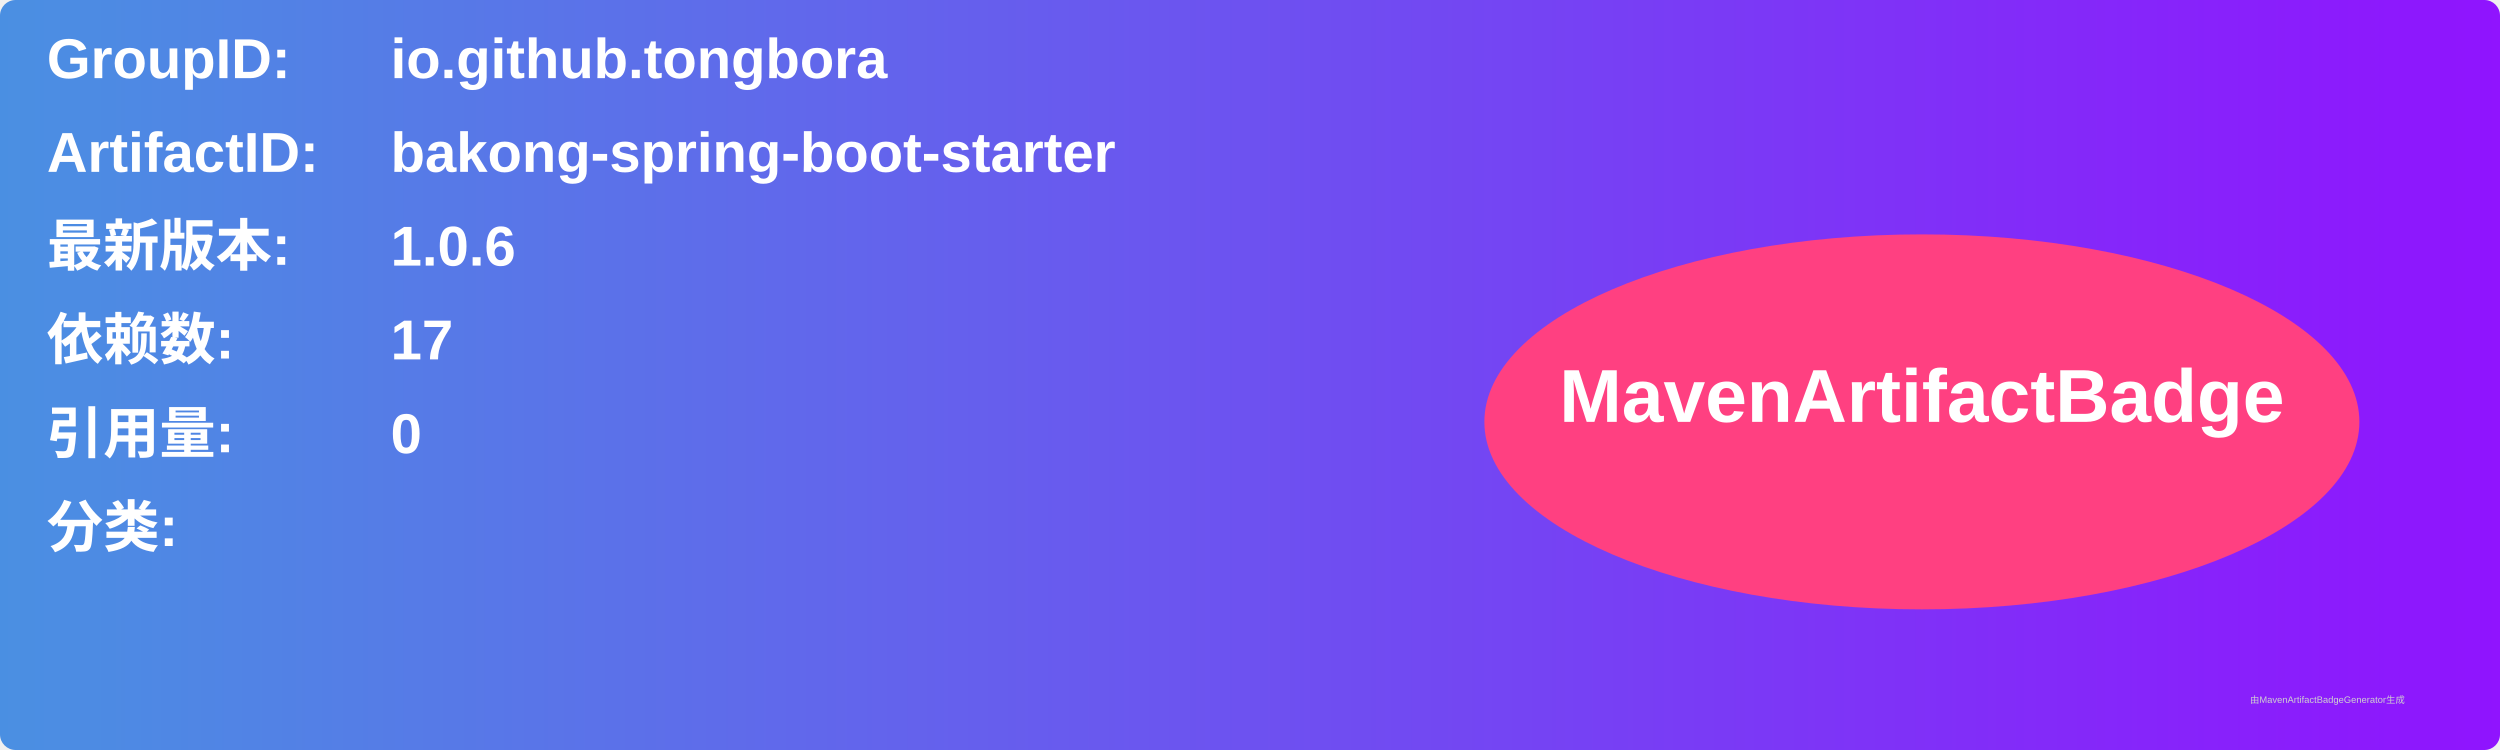
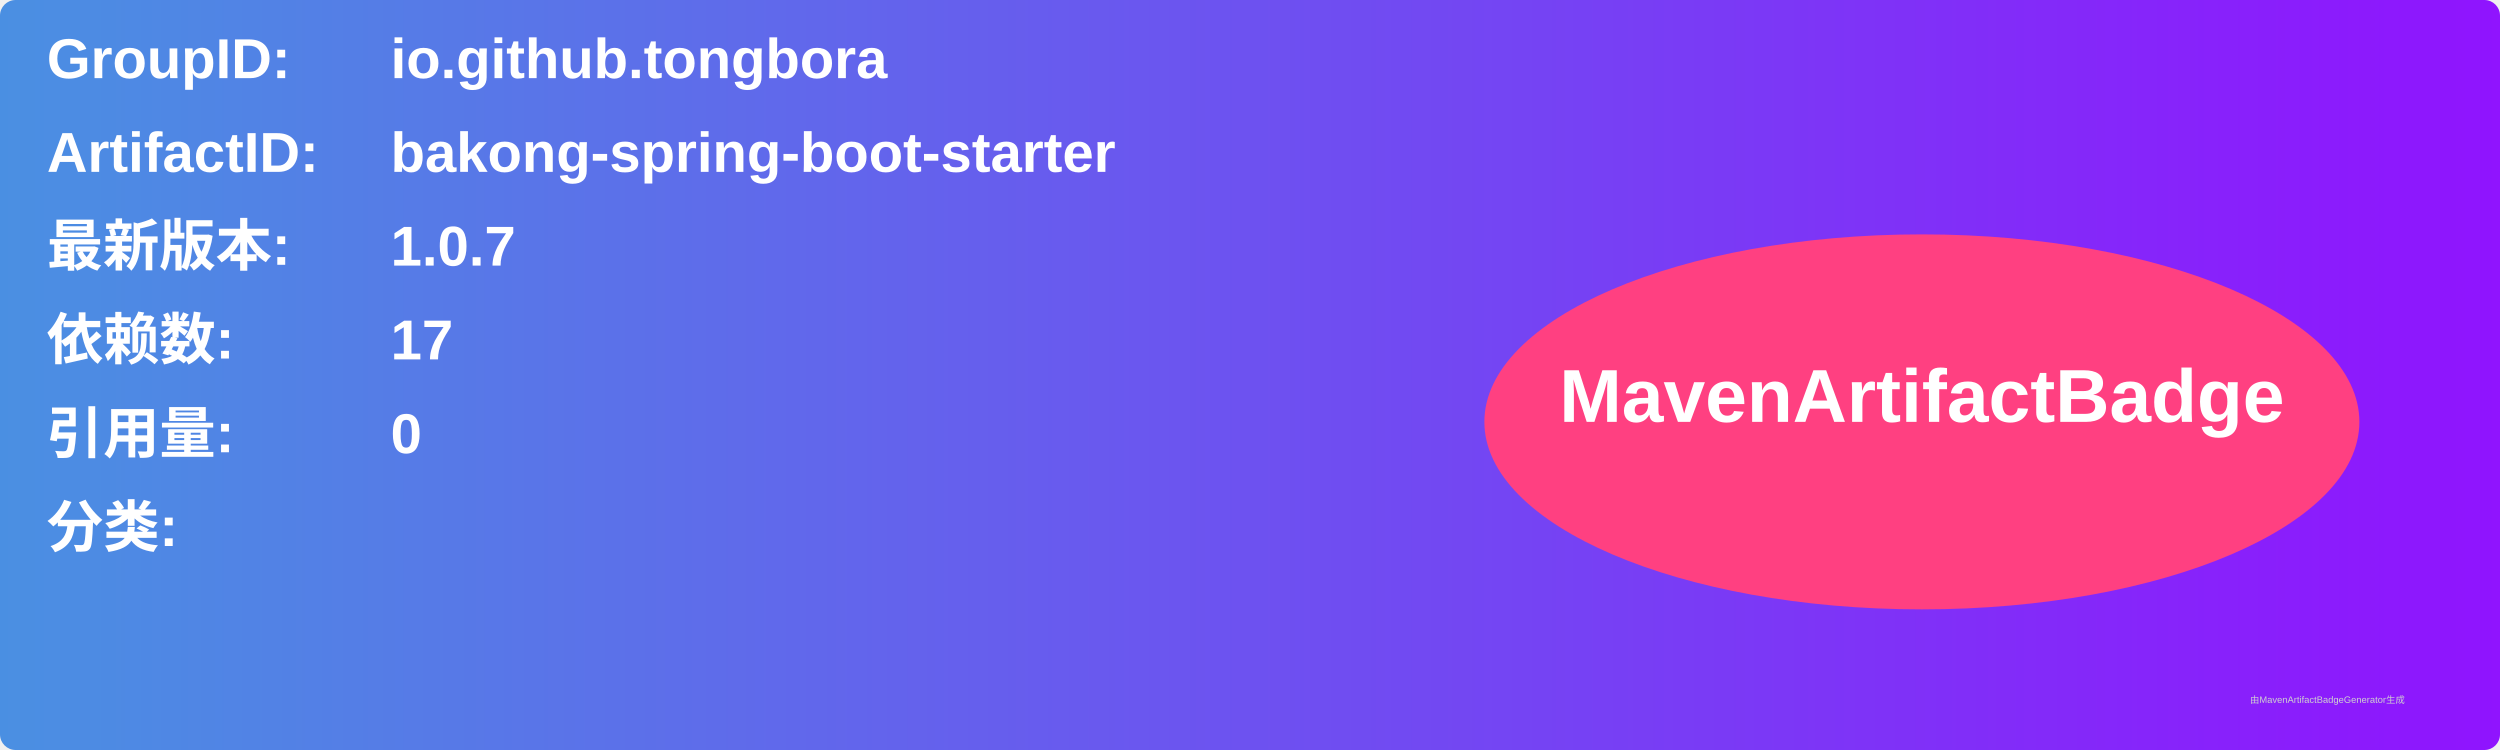
<svg xmlns="http://www.w3.org/2000/svg" width="800" height="240" viewBox="0 0 800 240">
  <linearGradient id="grad" x1="0%" y1="0%" x2="100%" y2="0%">
    <stop offset="0%" stop-color="#4a90e2" />
    <stop offset="100%" stop-color="#9013fe" />
  </linearGradient>
  <rect width="100%" height="100%" rx="5" ry="5" fill="url(#grad)" />
  <g transform="translate(15, 15)">
    <text x="0" y="10" font-family="Arial" font-size="18" fill="white" font-weight="bold" width="260">GroupID:</text>
    <text x="110" y="10" font-family="Arial" font-size="18" fill="white" font-weight="bold" width="460">io.github.tongbora</text>
    <text x="0" y="40" font-family="Arial" font-size="18" fill="white" font-weight="bold" width="260">ArtifactID:</text>
    <text x="110" y="40" font-family="Arial" font-size="18" fill="white" font-weight="bold" width="460">bakong-spring-boot-starter</text>
    <text x="0" y="70" font-family="Arial" font-size="18" fill="white" font-weight="bold">最新版本:</text>
    <text x="110" y="70" font-family="Arial" font-size="18" fill="white" font-weight="bold">
-       <tspan font-weight="bold">1.0.6</tspan>
+       <tspan font-weight="bold">1.0.7</tspan>
    </text>
    <text x="0" y="100" font-family="Arial" font-size="18" fill="white" font-weight="bold">依赖数: </text>
    <text x="110" y="100" font-family="Arial" font-size="18" fill="white">
      <tspan font-weight="bold">17</tspan>
    </text>
    <text x="0" y="130" font-family="Arial" font-size="18" fill="white" font-weight="bold">引用量: </text>
    <text x="110" y="130" font-family="Arial" font-size="18" fill="white">
      <tspan font-weight="bold">0</tspan>
    </text>
    <text x="0" y="160" font-family="Arial" font-size="18" fill="white" font-weight="bold">分类:</text>
    <text x="10" y="190" font-family="Arial" font-size="10" fill="white">
      <tspan font-weight="bold" />
    </text>
    <ellipse cx="600" cy="120" rx="140" ry="60" fill="#ff4081" />
    <text x="600" y="120" text-anchor="middle" font-family="Arial" font-size="24" fill="white" font-weight="bold">MavenArtifactBadge</text>
  </g>
  <text x="720" y="225" font-family="Arial" font-size="3" fill="#d0d0d0">由MavenArtifactBadgeGenerator生成</text>
</svg>
